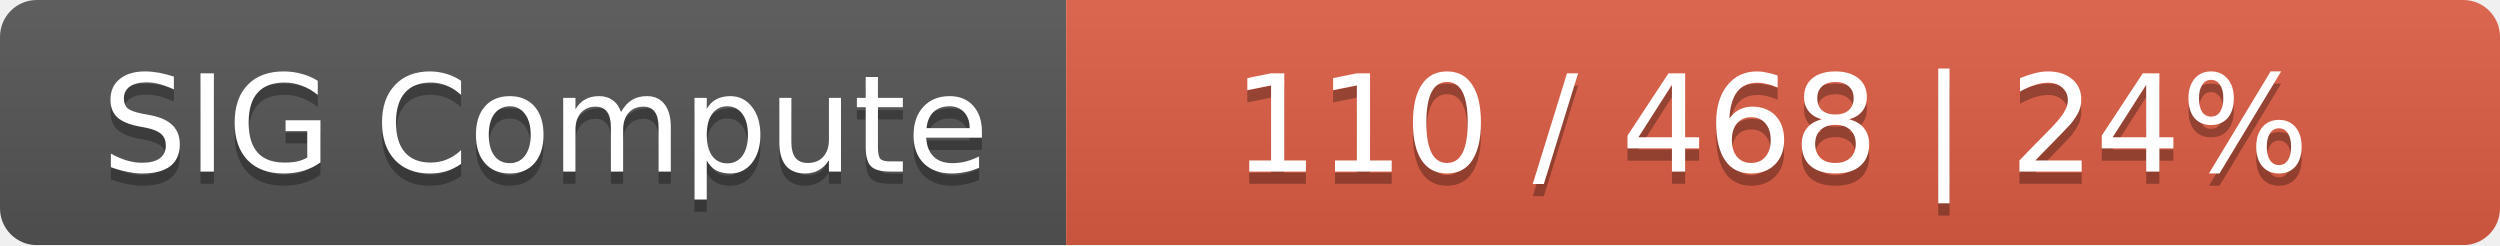
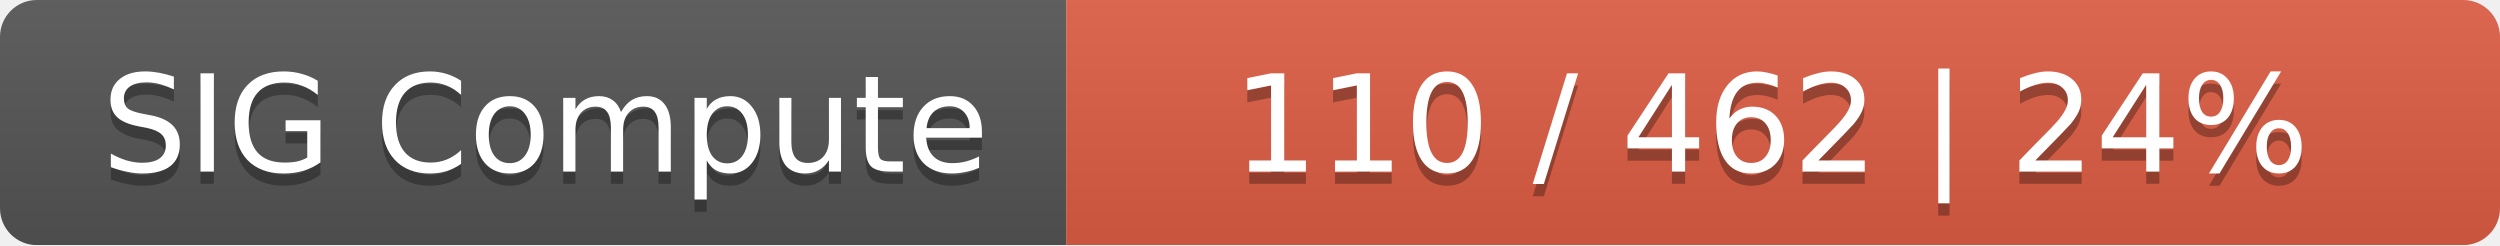
<svg xmlns="http://www.w3.org/2000/svg" width="204" height="20">
  <linearGradient id="smooth" x2="0" y2="100%">
    <stop offset="0" stop-color="#bbb" stop-opacity=".1" />
    <stop offset="1" stop-opacity=".1" />
  </linearGradient>
  <mask id="round">
    <rect width="204" height="20" rx="3" fill="#fff" />
  </mask>
  <g mask="url(#round)">
    <rect width="87" height="20" fill="#555" />
    <rect x="87" width="117" height="20" fill="#e05d44" />
    <rect width="204" height="20" fill="url(#smooth)" />
  </g>
  <g fill="#fff" text-anchor="middle" font-family="DejaVu Sans,Verdana,Geneva,sans-serif" font-size="11">
    <text x="44.5" y="15" fill="#010101" fill-opacity=".3">SIG Compute</text>
    <text x="44.5" y="14">SIG Compute</text>
-     <text x="144.5" y="15" fill="#010101" fill-opacity=".3">110 / 468    |    24%</text>
-     <text x="144.5" y="14">110 / 468    |    24%</text>
+     <text x="144.5" y="15" fill="#010101" fill-opacity=".3">110 / 462    |    24%</text>
+     <text x="144.5" y="14">110 / 462    |    24%</text>
  </g>
</svg>
